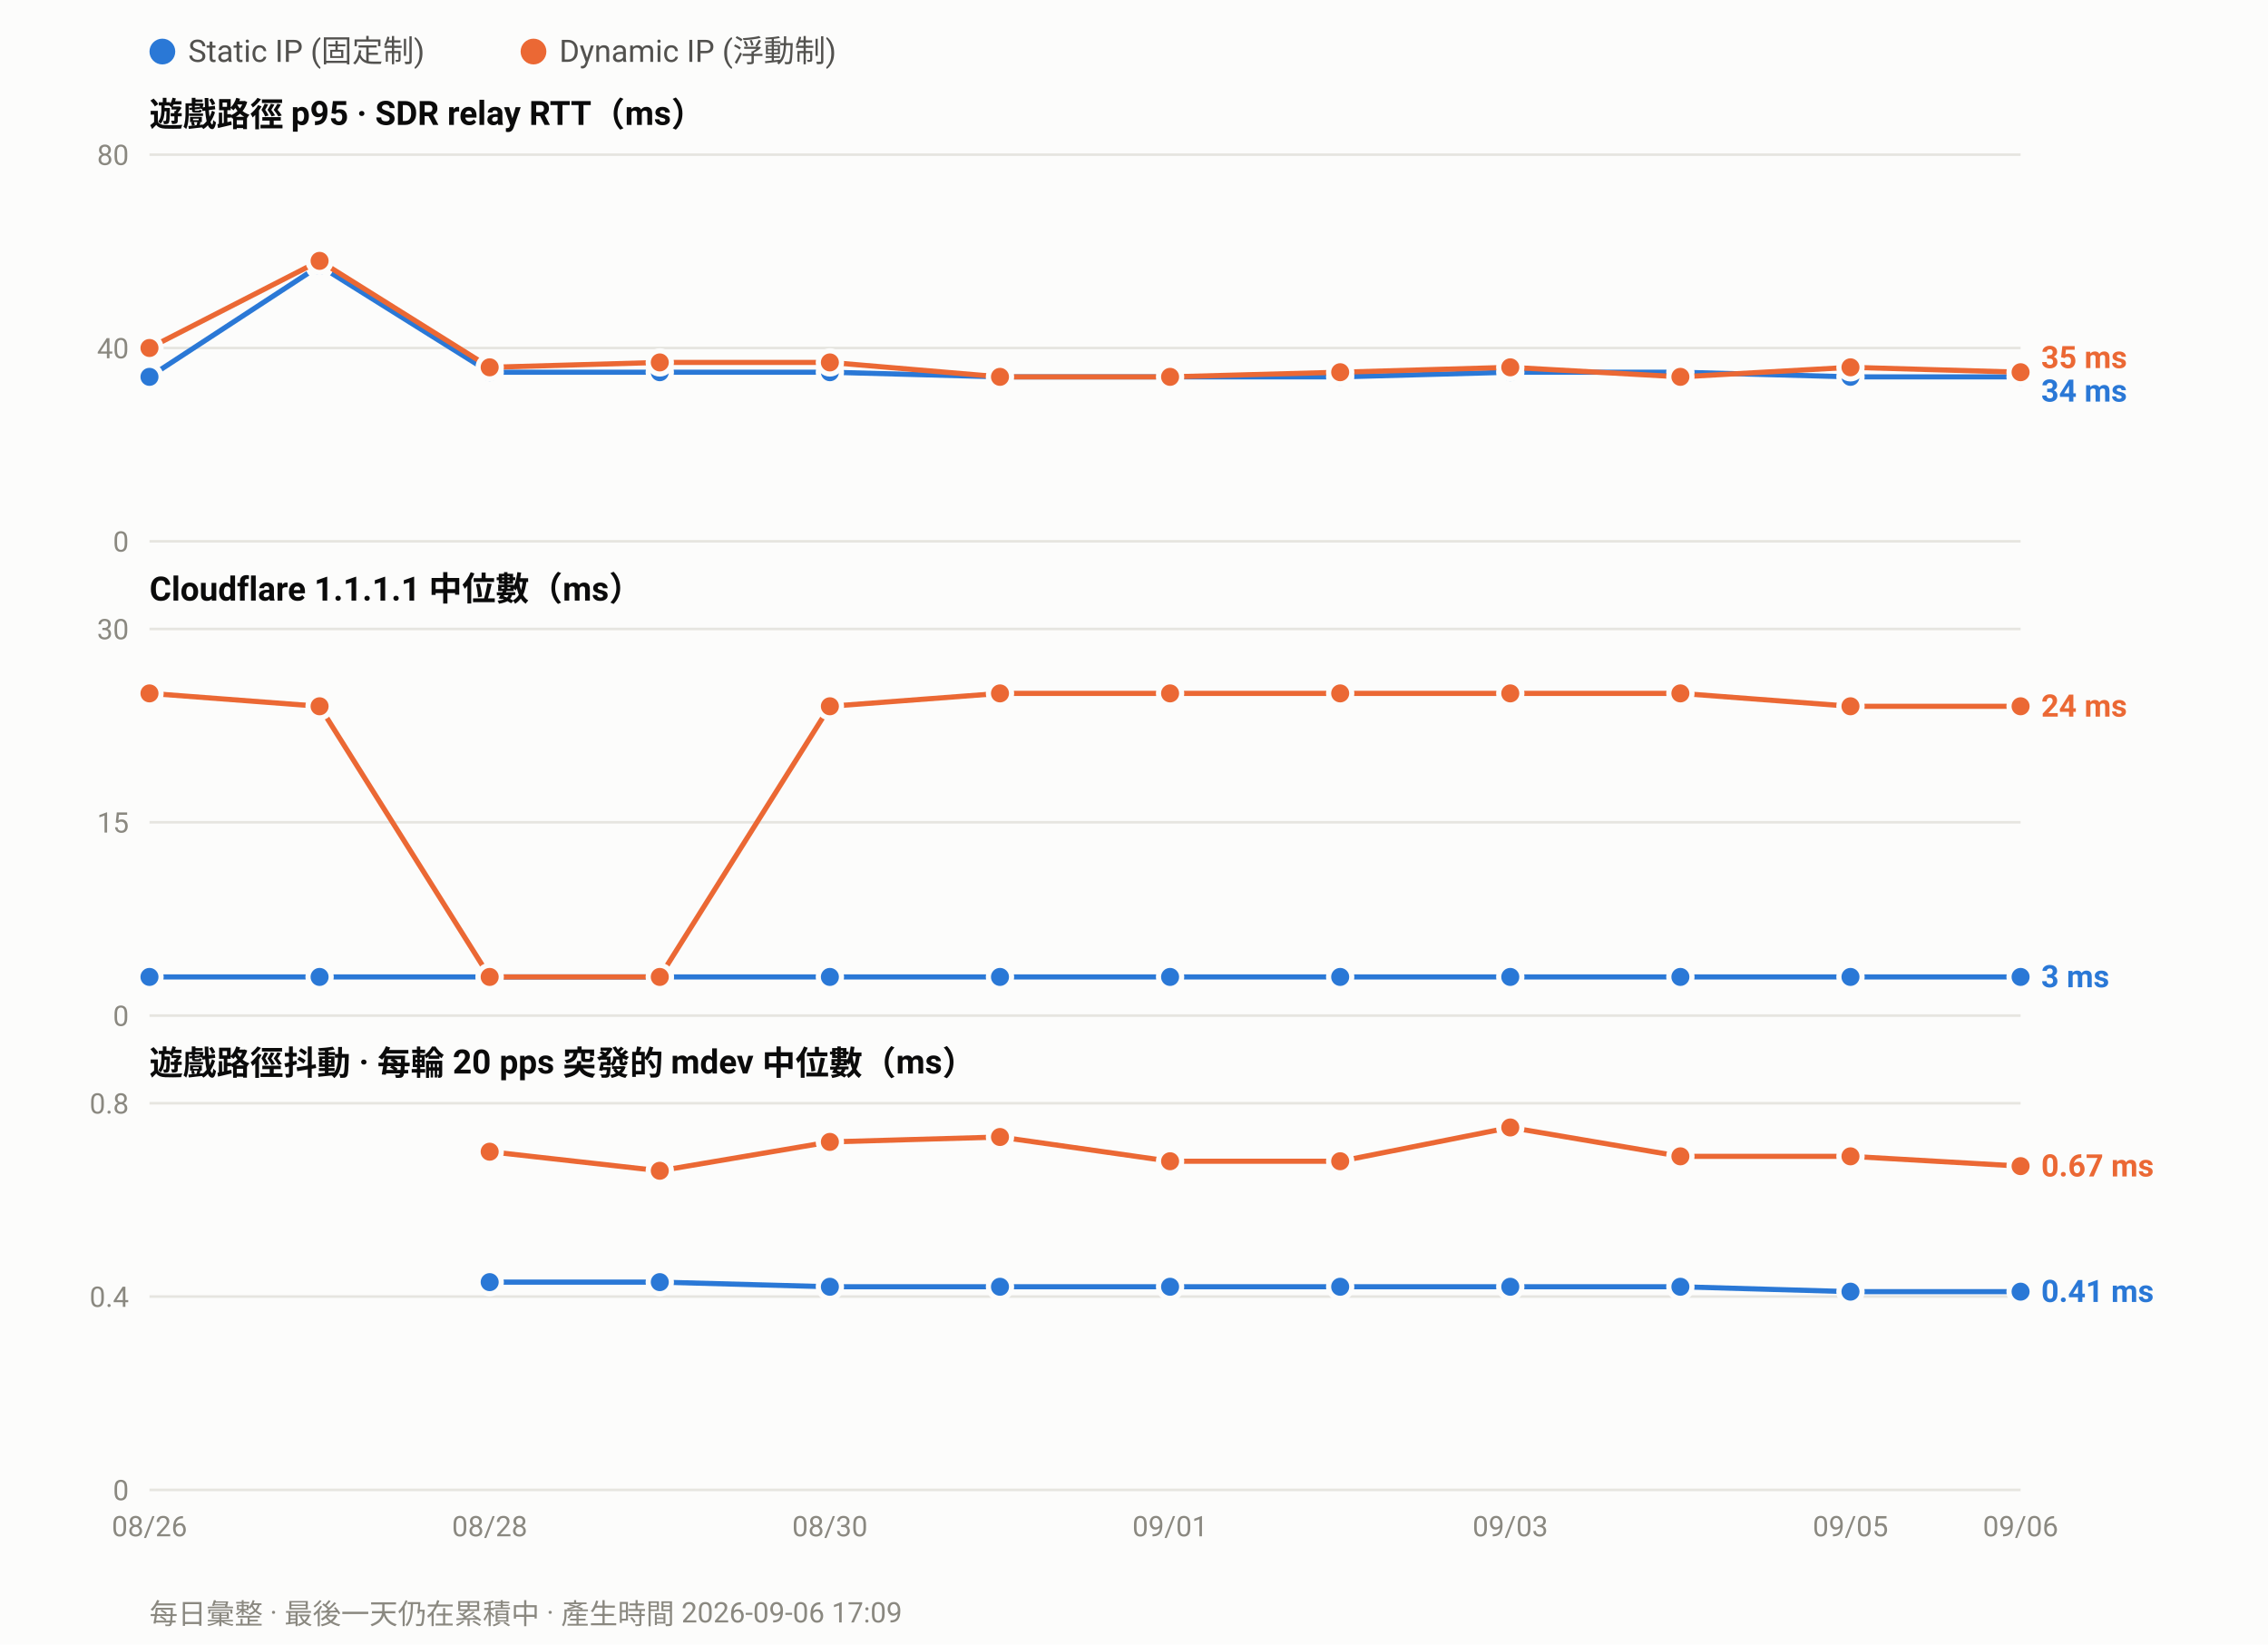
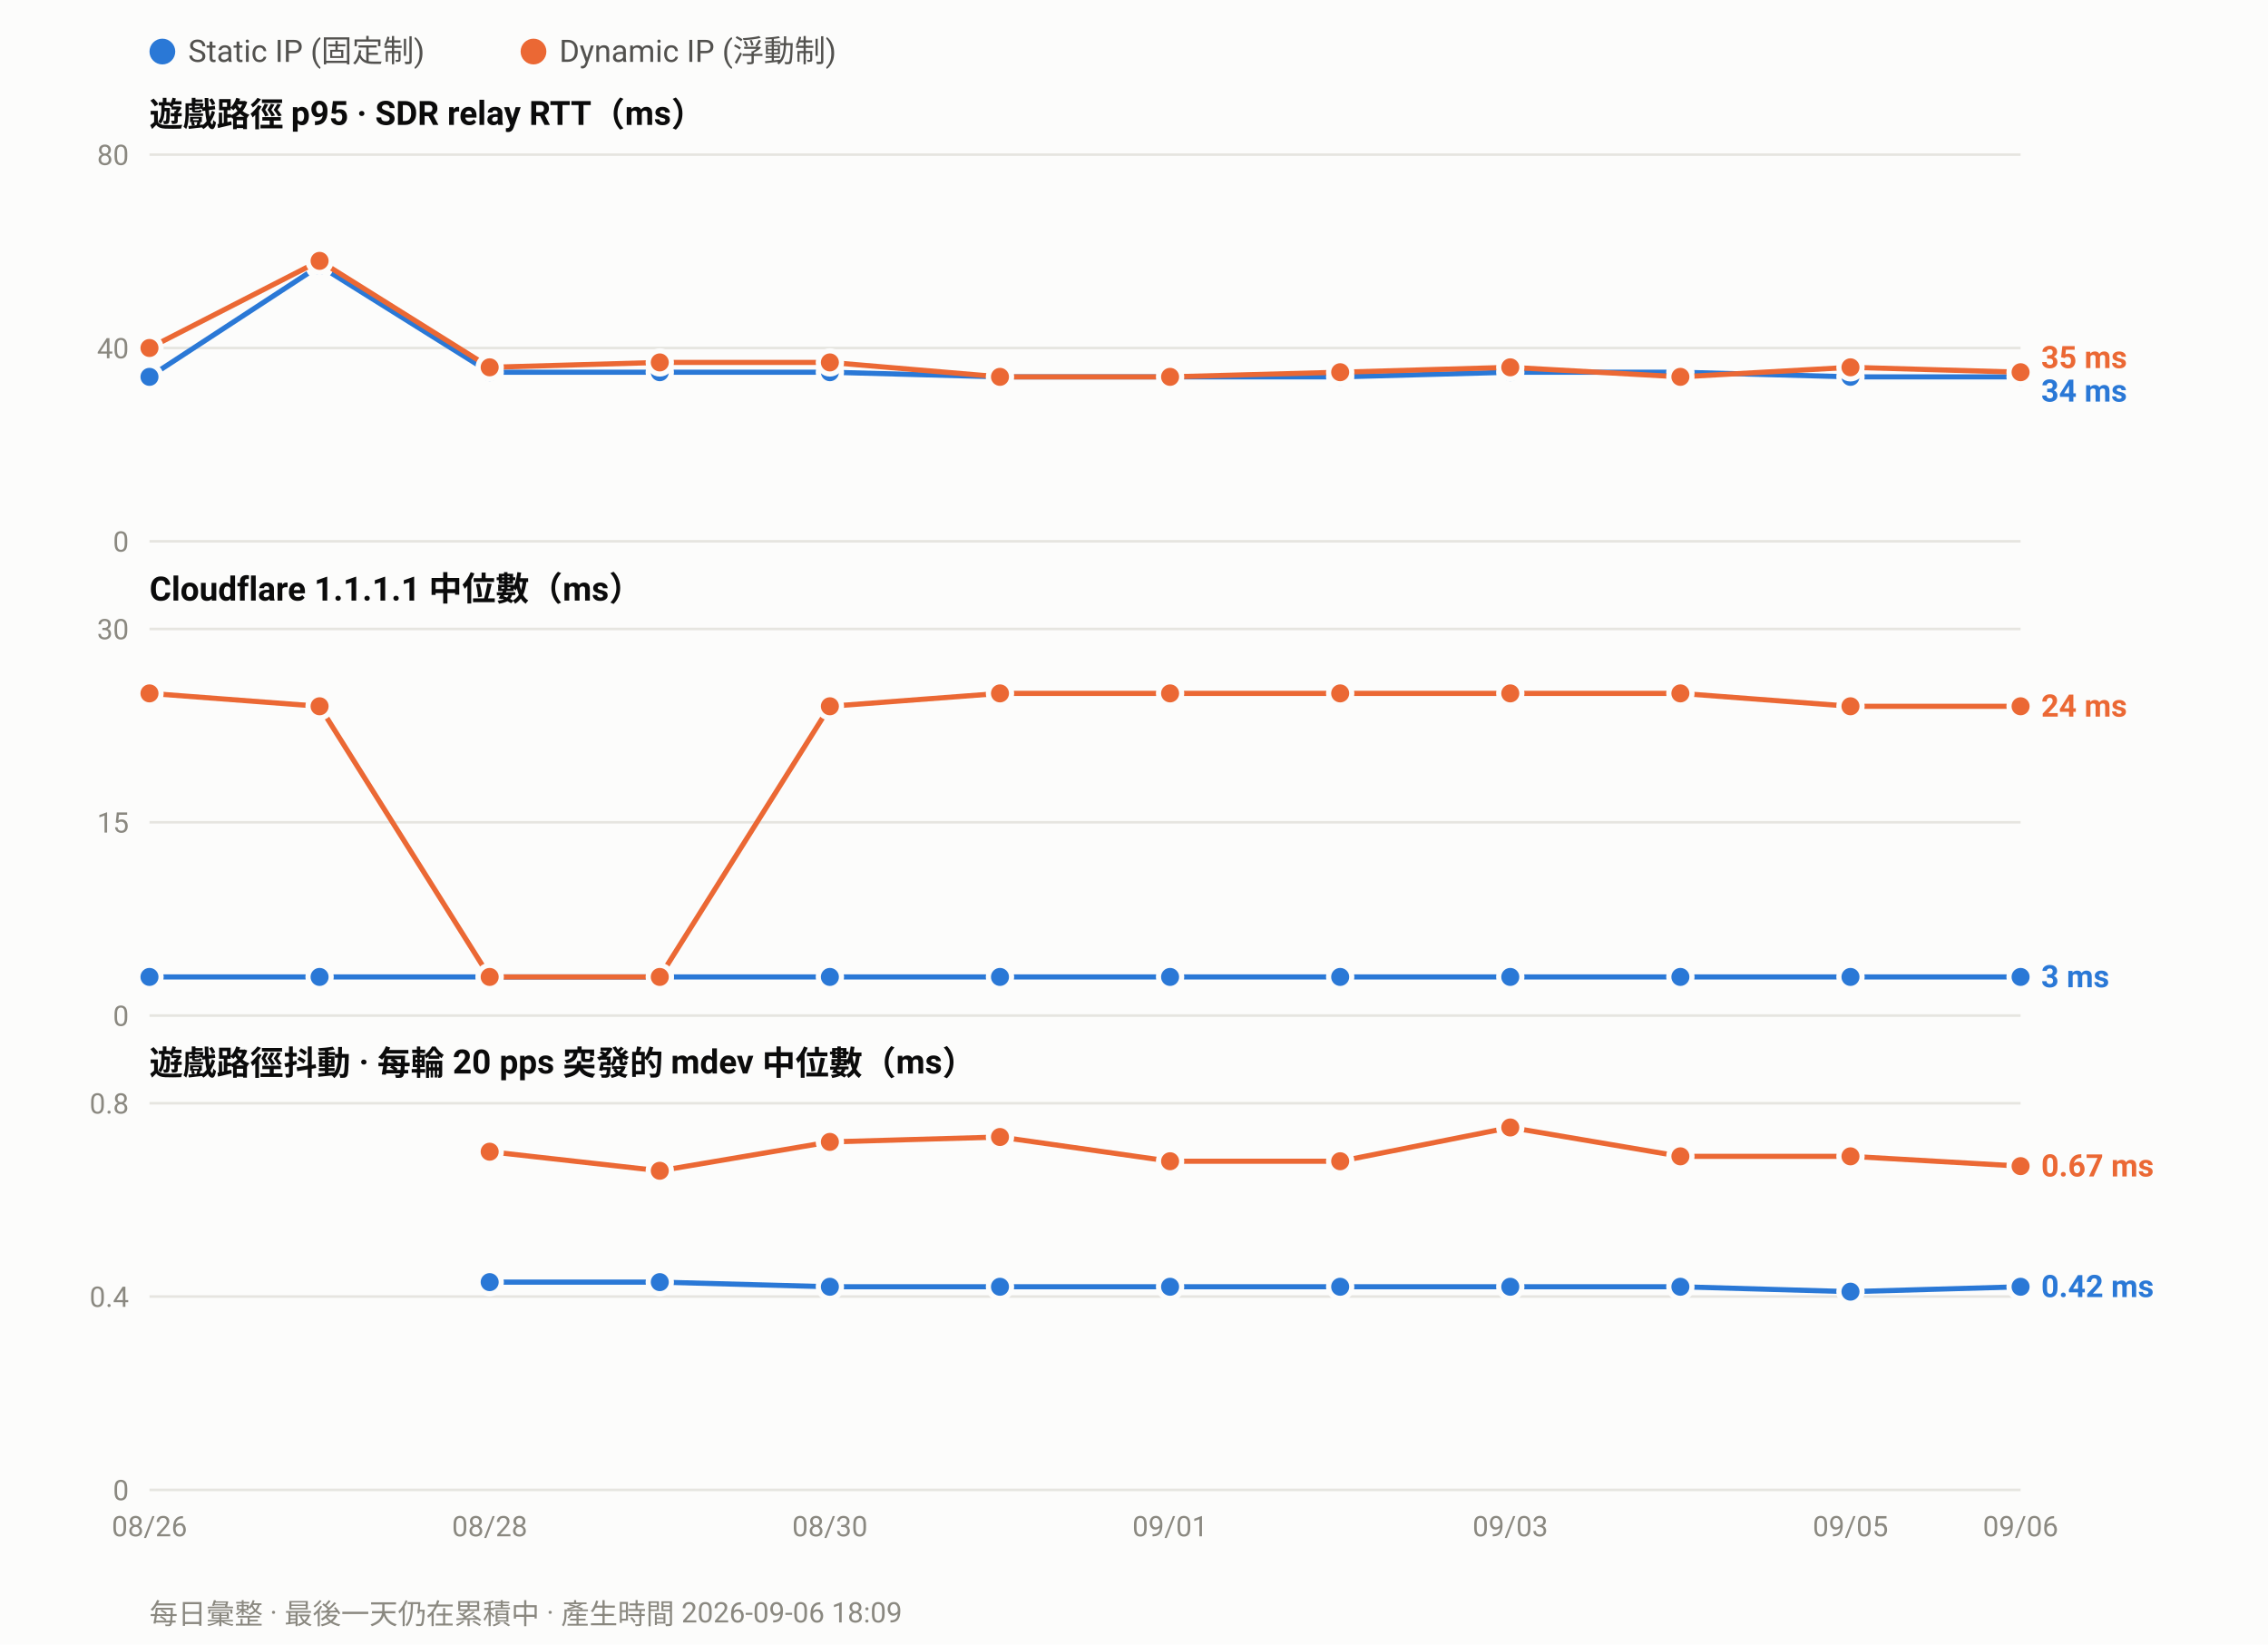
<svg xmlns="http://www.w3.org/2000/svg" width="880" height="638" viewBox="0 0 880 638" font-family="ui-sans-serif,-apple-system,Segoe UI,Roboto,Helvetica,Arial,sans-serif">
  <rect width="880" height="638" fill="#fcfcfb" />
  <circle cx="63.0" cy="20" r="5" fill="#2a78d6" />
  <text x="73.0" y="24" font-size="12" fill="#52514e">Static IP (固定制)</text>
  <circle cx="207.0" cy="20" r="5" fill="#eb6834" />
  <text x="217.0" y="24" font-size="12" fill="#52514e">Dynamic IP (浮動制)</text>
  <text x="58" y="49.0" font-size="13" font-weight="600" fill="#0b0b0b">遊戲路徑 p95 · SDR relay RTT（ms）</text>
  <line x1="58" y1="210.0" x2="784.0" y2="210.0" stroke="#e6e5e0" stroke-width="1" />
  <text x="50" y="214.0" font-size="11" text-anchor="end" fill="#8a8880">0</text>
  <line x1="58" y1="135.0" x2="784.0" y2="135.0" stroke="#e6e5e0" stroke-width="1" />
  <text x="50" y="139.0" font-size="11" text-anchor="end" fill="#8a8880">40</text>
  <line x1="58" y1="60.0" x2="784.0" y2="60.0" stroke="#e6e5e0" stroke-width="1" />
  <text x="50" y="64.0" font-size="11" text-anchor="end" fill="#8a8880">80</text>
  <polyline fill="none" stroke="#2a78d6" stroke-width="2" stroke-linejoin="round" points="58.0,146.2 124.0,103.1 190.0,144.4 256.0,144.4 322.0,144.4 388.0,146.2 454.0,146.2 520.0,146.2 586.0,144.4 652.0,144.4 718.0,146.2 784.0,146.2" />
  <circle cx="58.0" cy="146.2" r="4.5" fill="#2a78d6" stroke="#fcfcfb" stroke-width="2" />
  <circle cx="124.0" cy="103.1" r="4.5" fill="#2a78d6" stroke="#fcfcfb" stroke-width="2" />
  <circle cx="190.0" cy="144.4" r="4.5" fill="#2a78d6" stroke="#fcfcfb" stroke-width="2" />
  <circle cx="256.0" cy="144.4" r="4.5" fill="#2a78d6" stroke="#fcfcfb" stroke-width="2" />
  <circle cx="322.0" cy="144.4" r="4.5" fill="#2a78d6" stroke="#fcfcfb" stroke-width="2" />
  <circle cx="388.0" cy="146.2" r="4.5" fill="#2a78d6" stroke="#fcfcfb" stroke-width="2" />
  <circle cx="454.0" cy="146.2" r="4.5" fill="#2a78d6" stroke="#fcfcfb" stroke-width="2" />
  <circle cx="520.0" cy="146.2" r="4.5" fill="#2a78d6" stroke="#fcfcfb" stroke-width="2" />
  <circle cx="586.0" cy="144.4" r="4.5" fill="#2a78d6" stroke="#fcfcfb" stroke-width="2" />
  <circle cx="652.0" cy="144.4" r="4.5" fill="#2a78d6" stroke="#fcfcfb" stroke-width="2" />
  <circle cx="718.0" cy="146.2" r="4.5" fill="#2a78d6" stroke="#fcfcfb" stroke-width="2" />
  <circle cx="784.0" cy="146.2" r="4.5" fill="#2a78d6" stroke="#fcfcfb" stroke-width="2" />
  <polyline fill="none" stroke="#eb6834" stroke-width="2" stroke-linejoin="round" points="58.0,135.0 124.0,101.2 190.0,142.5 256.0,140.6 322.0,140.6 388.0,146.2 454.0,146.2 520.0,144.4 586.0,142.5 652.0,146.2 718.0,142.5 784.0,144.4" />
  <circle cx="58.0" cy="135.0" r="4.5" fill="#eb6834" stroke="#fcfcfb" stroke-width="2" />
  <circle cx="124.0" cy="101.2" r="4.5" fill="#eb6834" stroke="#fcfcfb" stroke-width="2" />
  <circle cx="190.0" cy="142.5" r="4.5" fill="#eb6834" stroke="#fcfcfb" stroke-width="2" />
  <circle cx="256.0" cy="140.6" r="4.5" fill="#eb6834" stroke="#fcfcfb" stroke-width="2" />
  <circle cx="322.0" cy="140.6" r="4.5" fill="#eb6834" stroke="#fcfcfb" stroke-width="2" />
  <circle cx="388.0" cy="146.2" r="4.5" fill="#eb6834" stroke="#fcfcfb" stroke-width="2" />
  <circle cx="454.0" cy="146.2" r="4.5" fill="#eb6834" stroke="#fcfcfb" stroke-width="2" />
  <circle cx="520.0" cy="144.4" r="4.5" fill="#eb6834" stroke="#fcfcfb" stroke-width="2" />
  <circle cx="586.0" cy="142.5" r="4.5" fill="#eb6834" stroke="#fcfcfb" stroke-width="2" />
  <circle cx="652.0" cy="146.2" r="4.5" fill="#eb6834" stroke="#fcfcfb" stroke-width="2" />
  <circle cx="718.0" cy="142.5" r="4.5" fill="#eb6834" stroke="#fcfcfb" stroke-width="2" />
  <circle cx="784.0" cy="144.4" r="4.5" fill="#eb6834" stroke="#fcfcfb" stroke-width="2" />
  <text x="792.0" y="142.8" font-size="12" font-weight="600" fill="#eb6834">35 ms</text>
  <text x="792.0" y="155.8" font-size="12" font-weight="600" fill="#2a78d6">34 ms</text>
  <text x="58" y="233.0" font-size="13" font-weight="600" fill="#0b0b0b">Cloudflare 1.1.1.1 中位數（ms）</text>
  <line x1="58" y1="394.0" x2="784.0" y2="394.0" stroke="#e6e5e0" stroke-width="1" />
  <text x="50" y="398.0" font-size="11" text-anchor="end" fill="#8a8880">0</text>
  <line x1="58" y1="319.0" x2="784.0" y2="319.0" stroke="#e6e5e0" stroke-width="1" />
  <text x="50" y="323.0" font-size="11" text-anchor="end" fill="#8a8880">15</text>
  <line x1="58" y1="244.0" x2="784.0" y2="244.0" stroke="#e6e5e0" stroke-width="1" />
  <text x="50" y="248.0" font-size="11" text-anchor="end" fill="#8a8880">30</text>
  <polyline fill="none" stroke="#2a78d6" stroke-width="2" stroke-linejoin="round" points="58.0,379.0 124.0,379.0 190.0,379.0 256.0,379.0 322.0,379.0 388.0,379.0 454.0,379.0 520.0,379.0 586.0,379.0 652.0,379.0 718.0,379.0 784.0,379.0" />
  <circle cx="58.0" cy="379.0" r="4.5" fill="#2a78d6" stroke="#fcfcfb" stroke-width="2" />
  <circle cx="124.0" cy="379.0" r="4.5" fill="#2a78d6" stroke="#fcfcfb" stroke-width="2" />
  <circle cx="190.0" cy="379.0" r="4.5" fill="#2a78d6" stroke="#fcfcfb" stroke-width="2" />
  <circle cx="256.0" cy="379.0" r="4.5" fill="#2a78d6" stroke="#fcfcfb" stroke-width="2" />
  <circle cx="322.0" cy="379.0" r="4.5" fill="#2a78d6" stroke="#fcfcfb" stroke-width="2" />
  <circle cx="388.0" cy="379.0" r="4.5" fill="#2a78d6" stroke="#fcfcfb" stroke-width="2" />
  <circle cx="454.0" cy="379.0" r="4.5" fill="#2a78d6" stroke="#fcfcfb" stroke-width="2" />
  <circle cx="520.0" cy="379.0" r="4.5" fill="#2a78d6" stroke="#fcfcfb" stroke-width="2" />
  <circle cx="586.0" cy="379.0" r="4.5" fill="#2a78d6" stroke="#fcfcfb" stroke-width="2" />
  <circle cx="652.0" cy="379.0" r="4.5" fill="#2a78d6" stroke="#fcfcfb" stroke-width="2" />
  <circle cx="718.0" cy="379.0" r="4.5" fill="#2a78d6" stroke="#fcfcfb" stroke-width="2" />
  <circle cx="784.0" cy="379.0" r="4.5" fill="#2a78d6" stroke="#fcfcfb" stroke-width="2" />
  <polyline fill="none" stroke="#eb6834" stroke-width="2" stroke-linejoin="round" points="58.0,269.0 124.0,274.0 190.0,379.0 256.0,379.0 322.0,274.0 388.0,269.0 454.0,269.0 520.0,269.0 586.0,269.0 652.0,269.0 718.0,274.0 784.0,274.0" />
  <circle cx="58.0" cy="269.0" r="4.5" fill="#eb6834" stroke="#fcfcfb" stroke-width="2" />
  <circle cx="124.0" cy="274.0" r="4.5" fill="#eb6834" stroke="#fcfcfb" stroke-width="2" />
  <circle cx="190.0" cy="379.0" r="4.5" fill="#eb6834" stroke="#fcfcfb" stroke-width="2" />
  <circle cx="256.0" cy="379.0" r="4.5" fill="#eb6834" stroke="#fcfcfb" stroke-width="2" />
  <circle cx="322.0" cy="274.0" r="4.5" fill="#eb6834" stroke="#fcfcfb" stroke-width="2" />
  <circle cx="388.0" cy="269.0" r="4.5" fill="#eb6834" stroke="#fcfcfb" stroke-width="2" />
  <circle cx="454.0" cy="269.0" r="4.5" fill="#eb6834" stroke="#fcfcfb" stroke-width="2" />
  <circle cx="520.0" cy="269.0" r="4.5" fill="#eb6834" stroke="#fcfcfb" stroke-width="2" />
  <circle cx="586.0" cy="269.0" r="4.5" fill="#eb6834" stroke="#fcfcfb" stroke-width="2" />
  <circle cx="652.0" cy="269.0" r="4.5" fill="#eb6834" stroke="#fcfcfb" stroke-width="2" />
  <circle cx="718.0" cy="274.0" r="4.5" fill="#eb6834" stroke="#fcfcfb" stroke-width="2" />
  <circle cx="784.0" cy="274.0" r="4.5" fill="#eb6834" stroke="#fcfcfb" stroke-width="2" />
  <text x="792.0" y="278.0" font-size="12" font-weight="600" fill="#eb6834">24 ms</text>
  <text x="792.0" y="383.0" font-size="12" font-weight="600" fill="#2a78d6">3 ms</text>
  <text x="58" y="417.0" font-size="13" font-weight="600" fill="#0b0b0b">遊戲路徑抖動 · 每輪 20 pps 突發的 mdev 中位數（ms）</text>
  <line x1="58" y1="578.0" x2="784.0" y2="578.0" stroke="#e6e5e0" stroke-width="1" />
  <text x="50" y="582.0" font-size="11" text-anchor="end" fill="#8a8880">0</text>
  <line x1="58" y1="503.0" x2="784.0" y2="503.0" stroke="#e6e5e0" stroke-width="1" />
  <text x="50" y="507.0" font-size="11" text-anchor="end" fill="#8a8880">0.4</text>
  <line x1="58" y1="428.0" x2="784.0" y2="428.0" stroke="#e6e5e0" stroke-width="1" />
  <text x="50" y="432.0" font-size="11" text-anchor="end" fill="#8a8880">0.8</text>
-   <polyline fill="none" stroke="#2a78d6" stroke-width="2" stroke-linejoin="round" points="190.0,497.4 256.0,497.4 322.0,499.2 388.0,499.2 454.0,499.2 520.0,499.2 586.0,499.2 652.0,499.2 718.0,501.1 784.0,501.1" />
+   <polyline fill="none" stroke="#2a78d6" stroke-width="2" stroke-linejoin="round" points="190.0,497.4 256.0,497.4 322.0,499.2 388.0,499.2 454.0,499.2 520.0,499.2 586.0,499.2 652.0,499.2 718.0,501.1 784.0,499.2" />
  <circle cx="190.0" cy="497.4" r="4.5" fill="#2a78d6" stroke="#fcfcfb" stroke-width="2" />
  <circle cx="256.0" cy="497.4" r="4.5" fill="#2a78d6" stroke="#fcfcfb" stroke-width="2" />
  <circle cx="322.0" cy="499.2" r="4.5" fill="#2a78d6" stroke="#fcfcfb" stroke-width="2" />
  <circle cx="388.0" cy="499.2" r="4.5" fill="#2a78d6" stroke="#fcfcfb" stroke-width="2" />
  <circle cx="454.0" cy="499.2" r="4.5" fill="#2a78d6" stroke="#fcfcfb" stroke-width="2" />
  <circle cx="520.0" cy="499.2" r="4.5" fill="#2a78d6" stroke="#fcfcfb" stroke-width="2" />
  <circle cx="586.0" cy="499.2" r="4.5" fill="#2a78d6" stroke="#fcfcfb" stroke-width="2" />
  <circle cx="652.0" cy="499.2" r="4.5" fill="#2a78d6" stroke="#fcfcfb" stroke-width="2" />
  <circle cx="718.0" cy="501.1" r="4.5" fill="#2a78d6" stroke="#fcfcfb" stroke-width="2" />
-   <circle cx="784.0" cy="501.1" r="4.5" fill="#2a78d6" stroke="#fcfcfb" stroke-width="2" />
+   <circle cx="784.0" cy="499.2" r="4.5" fill="#2a78d6" stroke="#fcfcfb" stroke-width="2" />
  <polyline fill="none" stroke="#eb6834" stroke-width="2" stroke-linejoin="round" points="190.0,446.8 256.0,454.2 322.0,443.0 388.0,441.1 454.0,450.5 520.0,450.5 586.0,437.4 652.0,448.6 718.0,448.6 784.0,452.4" />
  <circle cx="190.0" cy="446.8" r="4.5" fill="#eb6834" stroke="#fcfcfb" stroke-width="2" />
  <circle cx="256.0" cy="454.2" r="4.5" fill="#eb6834" stroke="#fcfcfb" stroke-width="2" />
  <circle cx="322.0" cy="443.0" r="4.5" fill="#eb6834" stroke="#fcfcfb" stroke-width="2" />
  <circle cx="388.0" cy="441.1" r="4.5" fill="#eb6834" stroke="#fcfcfb" stroke-width="2" />
  <circle cx="454.0" cy="450.5" r="4.5" fill="#eb6834" stroke="#fcfcfb" stroke-width="2" />
  <circle cx="520.0" cy="450.5" r="4.5" fill="#eb6834" stroke="#fcfcfb" stroke-width="2" />
  <circle cx="586.0" cy="437.4" r="4.5" fill="#eb6834" stroke="#fcfcfb" stroke-width="2" />
  <circle cx="652.0" cy="448.6" r="4.5" fill="#eb6834" stroke="#fcfcfb" stroke-width="2" />
  <circle cx="718.0" cy="448.6" r="4.5" fill="#eb6834" stroke="#fcfcfb" stroke-width="2" />
  <circle cx="784.0" cy="452.4" r="4.5" fill="#eb6834" stroke="#fcfcfb" stroke-width="2" />
  <text x="792.0" y="456.4" font-size="12" font-weight="600" fill="#eb6834">0.67 ms</text>
-   <text x="792.0" y="505.1" font-size="12" font-weight="600" fill="#2a78d6">0.41 ms</text>
+   <text x="792.0" y="503.2" font-size="12" font-weight="600" fill="#2a78d6">0.42 ms</text>
  <text x="58.0" y="596.0" font-size="11" text-anchor="middle" fill="#8a8880">08/26</text>
  <text x="190.0" y="596.0" font-size="11" text-anchor="middle" fill="#8a8880">08/28</text>
  <text x="322.0" y="596.0" font-size="11" text-anchor="middle" fill="#8a8880">08/30</text>
  <text x="454.0" y="596.0" font-size="11" text-anchor="middle" fill="#8a8880">09/01</text>
  <text x="586.0" y="596.0" font-size="11" text-anchor="middle" fill="#8a8880">09/03</text>
  <text x="718.0" y="596.0" font-size="11" text-anchor="middle" fill="#8a8880">09/05</text>
  <text x="784.0" y="596.0" font-size="11" text-anchor="middle" fill="#8a8880">09/06</text>
-   <text x="58" y="630" font-size="11" fill="#8a8880">每日彙整 · 最後一天仍在累積中 · 產生時間 2026-09-06 17:09</text>
+   <text x="58" y="630" font-size="11" fill="#8a8880">每日彙整 · 最後一天仍在累積中 · 產生時間 2026-09-06 18:09</text>
</svg>
